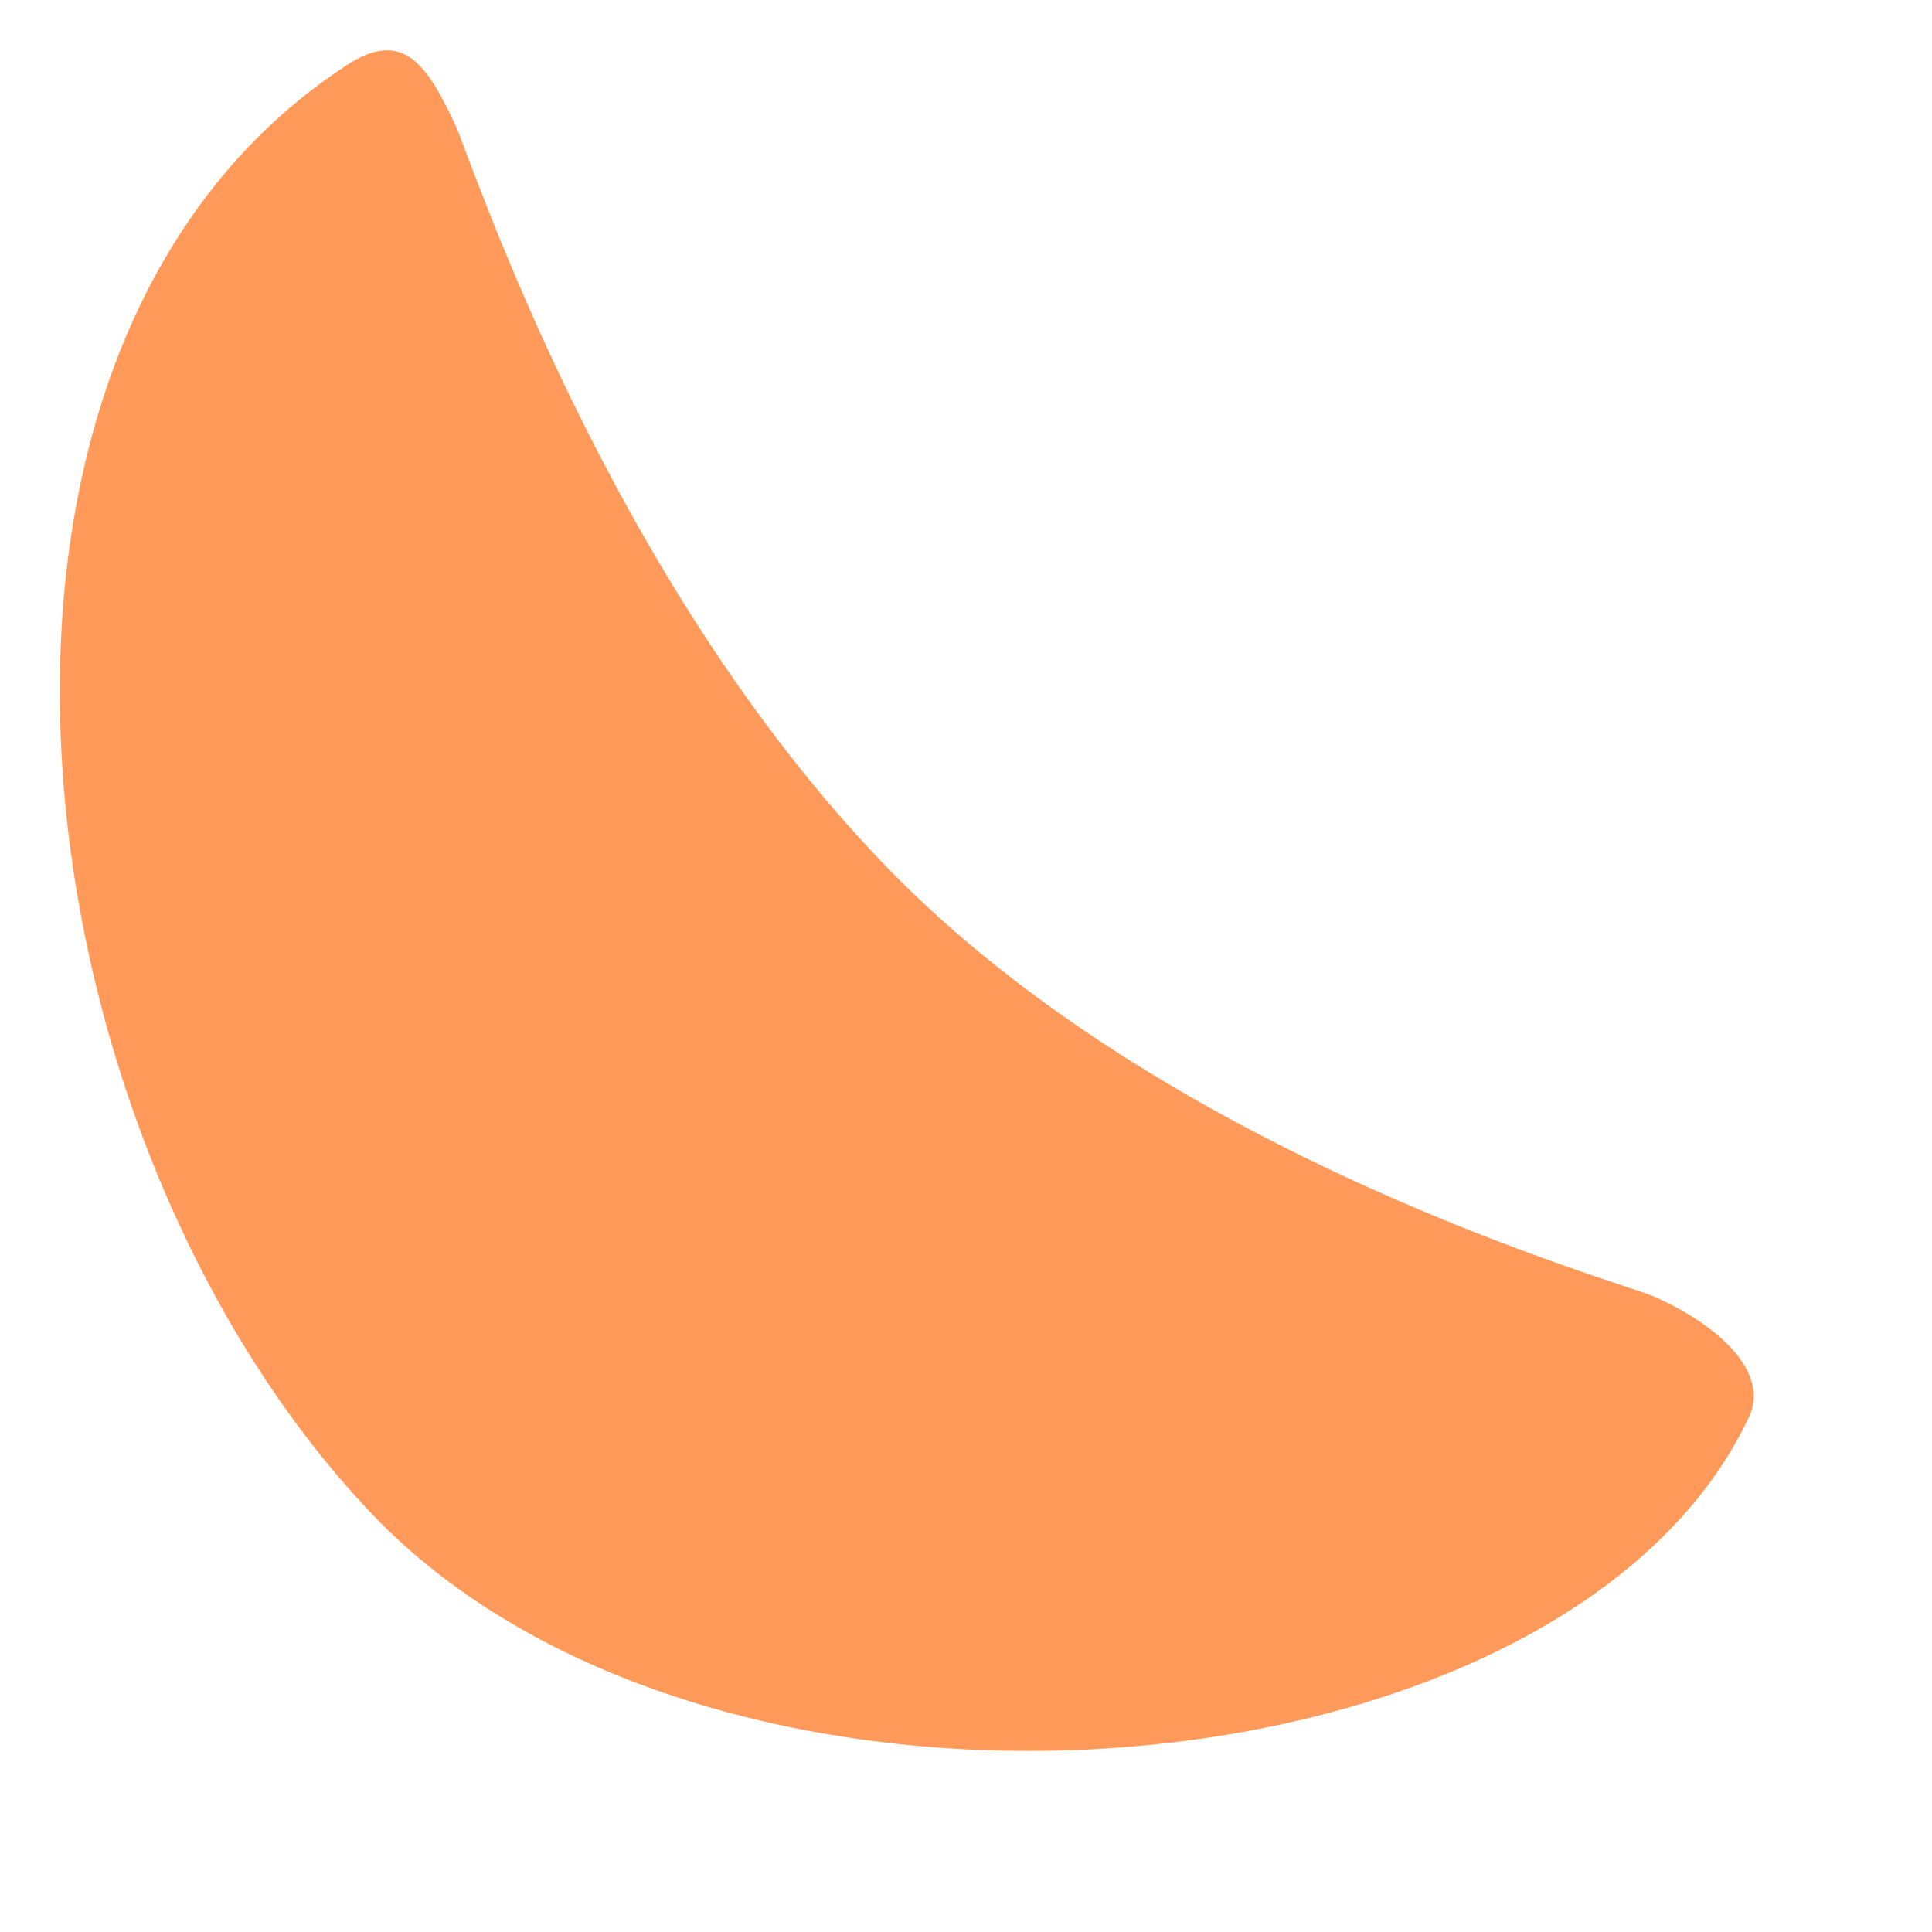
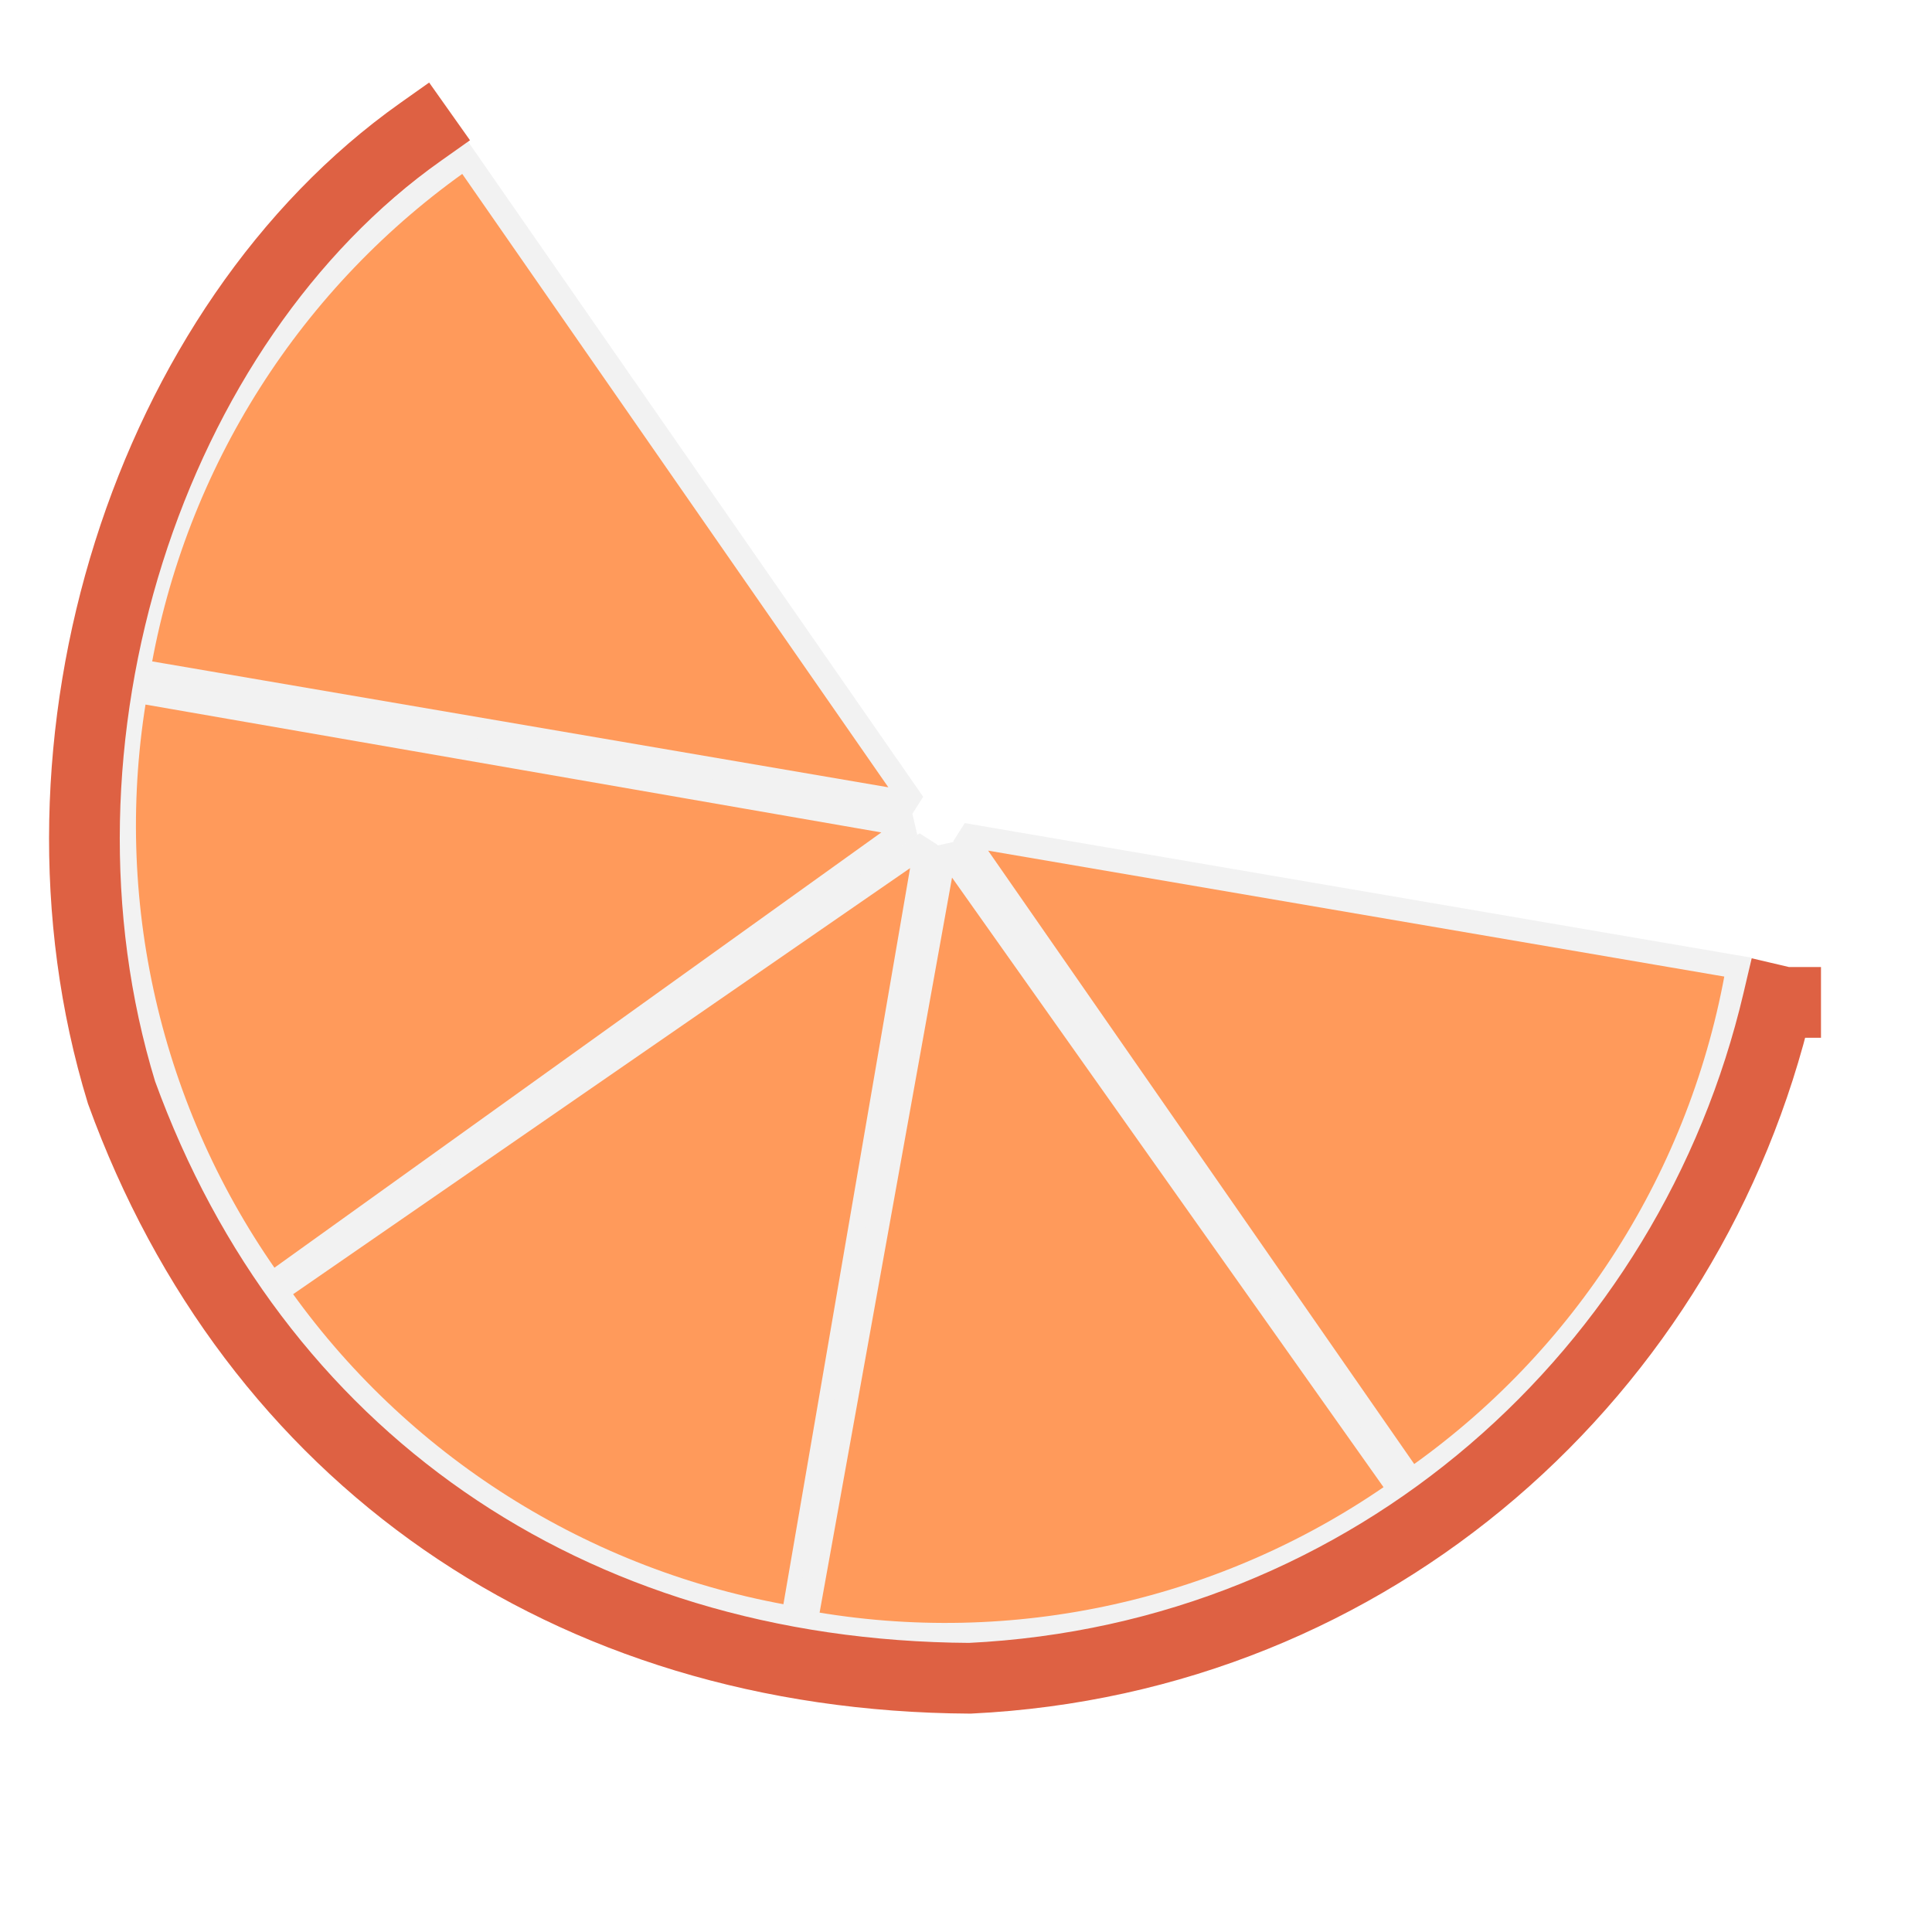
<svg xmlns="http://www.w3.org/2000/svg" width="38.4pt" height="38.4pt">
  <defs />
  <g id="layer1">
-     <path id="mandarin" transform="translate(1.58498, 1.33425)" fill="#ff9a5b" fill-rule="evenodd" stroke="#003bc3" stroke-width="0" stroke-linecap="square" stroke-linejoin="miter" stroke-miterlimit="1.984" d="M7.599 0.395C9.126 -0.603 9.746 0.425 10.475 1.961C10.891 2.837 14.458 13.94 21.904 21.634C29.35 29.327 41.35 32.631 42.232 33.019C43.969 33.783 45.32 35.036 44.765 36.218C39.925 46.513 17.387 48.436 8.22 38.734C-1.412 28.539 -3.757 7.82 7.599 0.395Z" />
+     <path id="shape0" transform="translate(3.67595, 4.17938)" fill="#ff9a5b" fill-rule="evenodd" stroke="#f2f2f2" stroke-width="0.615" stroke-linecap="square" stroke-linejoin="miter" stroke-miterlimit="2.013" d="M8.65 0C4.059 3.189 0.943 8.089 0 13.599L20.537 17.112Z" />
+     <path id="shape1" transform="matrix(0.702694 -0.711492 0.711492 0.702694 -2.4753 24.4701)" fill="#ff9a5b" fill-rule="evenodd" stroke="#f2f2f2" stroke-width="0.615" stroke-linecap="square" stroke-linejoin="miter" stroke-miterlimit="2" d="M8.65 0C4.059 3.189 0.943 8.089 0 13.599L20.537 17.112Z" />
+     <path id="shape2" transform="matrix(2.22045e-16 -1 1 2.22045e-16 7.3371 42.8706)" fill="#ff9a5b" fill-rule="evenodd" stroke="#f2f2f2" stroke-width="0.615" stroke-linecap="square" stroke-linejoin="miter" stroke-miterlimit="2" d="M8.649 0C4.059 3.207 0.942 8.134 0 13.675L20.533 17.208Z" />
+     <path id="shape3" transform="matrix(-0.707107 -0.707107 0.707107 -0.707107 27.4791 49.1031)" fill="#ff9a5b" fill-rule="evenodd" stroke="#f2f2f2" stroke-width="0.615" stroke-linecap="square" stroke-linejoin="miter" stroke-miterlimit="2" d="M8.65 0C4.059 3.189 0.943 8.089 0 13.599L20.537 17.112Z" />
+     <path id="shape4" transform="matrix(-1 0 0 -1 46.0527 39.2281)" fill="#ff9a5b" fill-rule="evenodd" stroke="#f2f2f2" stroke-width="0.615" stroke-linecap="square" stroke-linejoin="miter" stroke-miterlimit="2" d="M8.65 0C4.059 3.189 0.943 8.089 0 13.599L20.537 17.112Z" />
+     <path id="shape0" transform="translate(2.23724, 3.49367)" fill="none" stroke="#de6143" stroke-width="1.874" stroke-linecap="square" stroke-linejoin="miter" stroke-miterlimit="2.013" d="M8.912 0C1.714 5.094 -1.874 16.122 0.983 25.458C4.478 35.084 12.786 40.919 23.464 40.982C34.17 40.463 42.575 32.858 44.882 23.028M45.083 23.071" />
  </g>
</svg>
